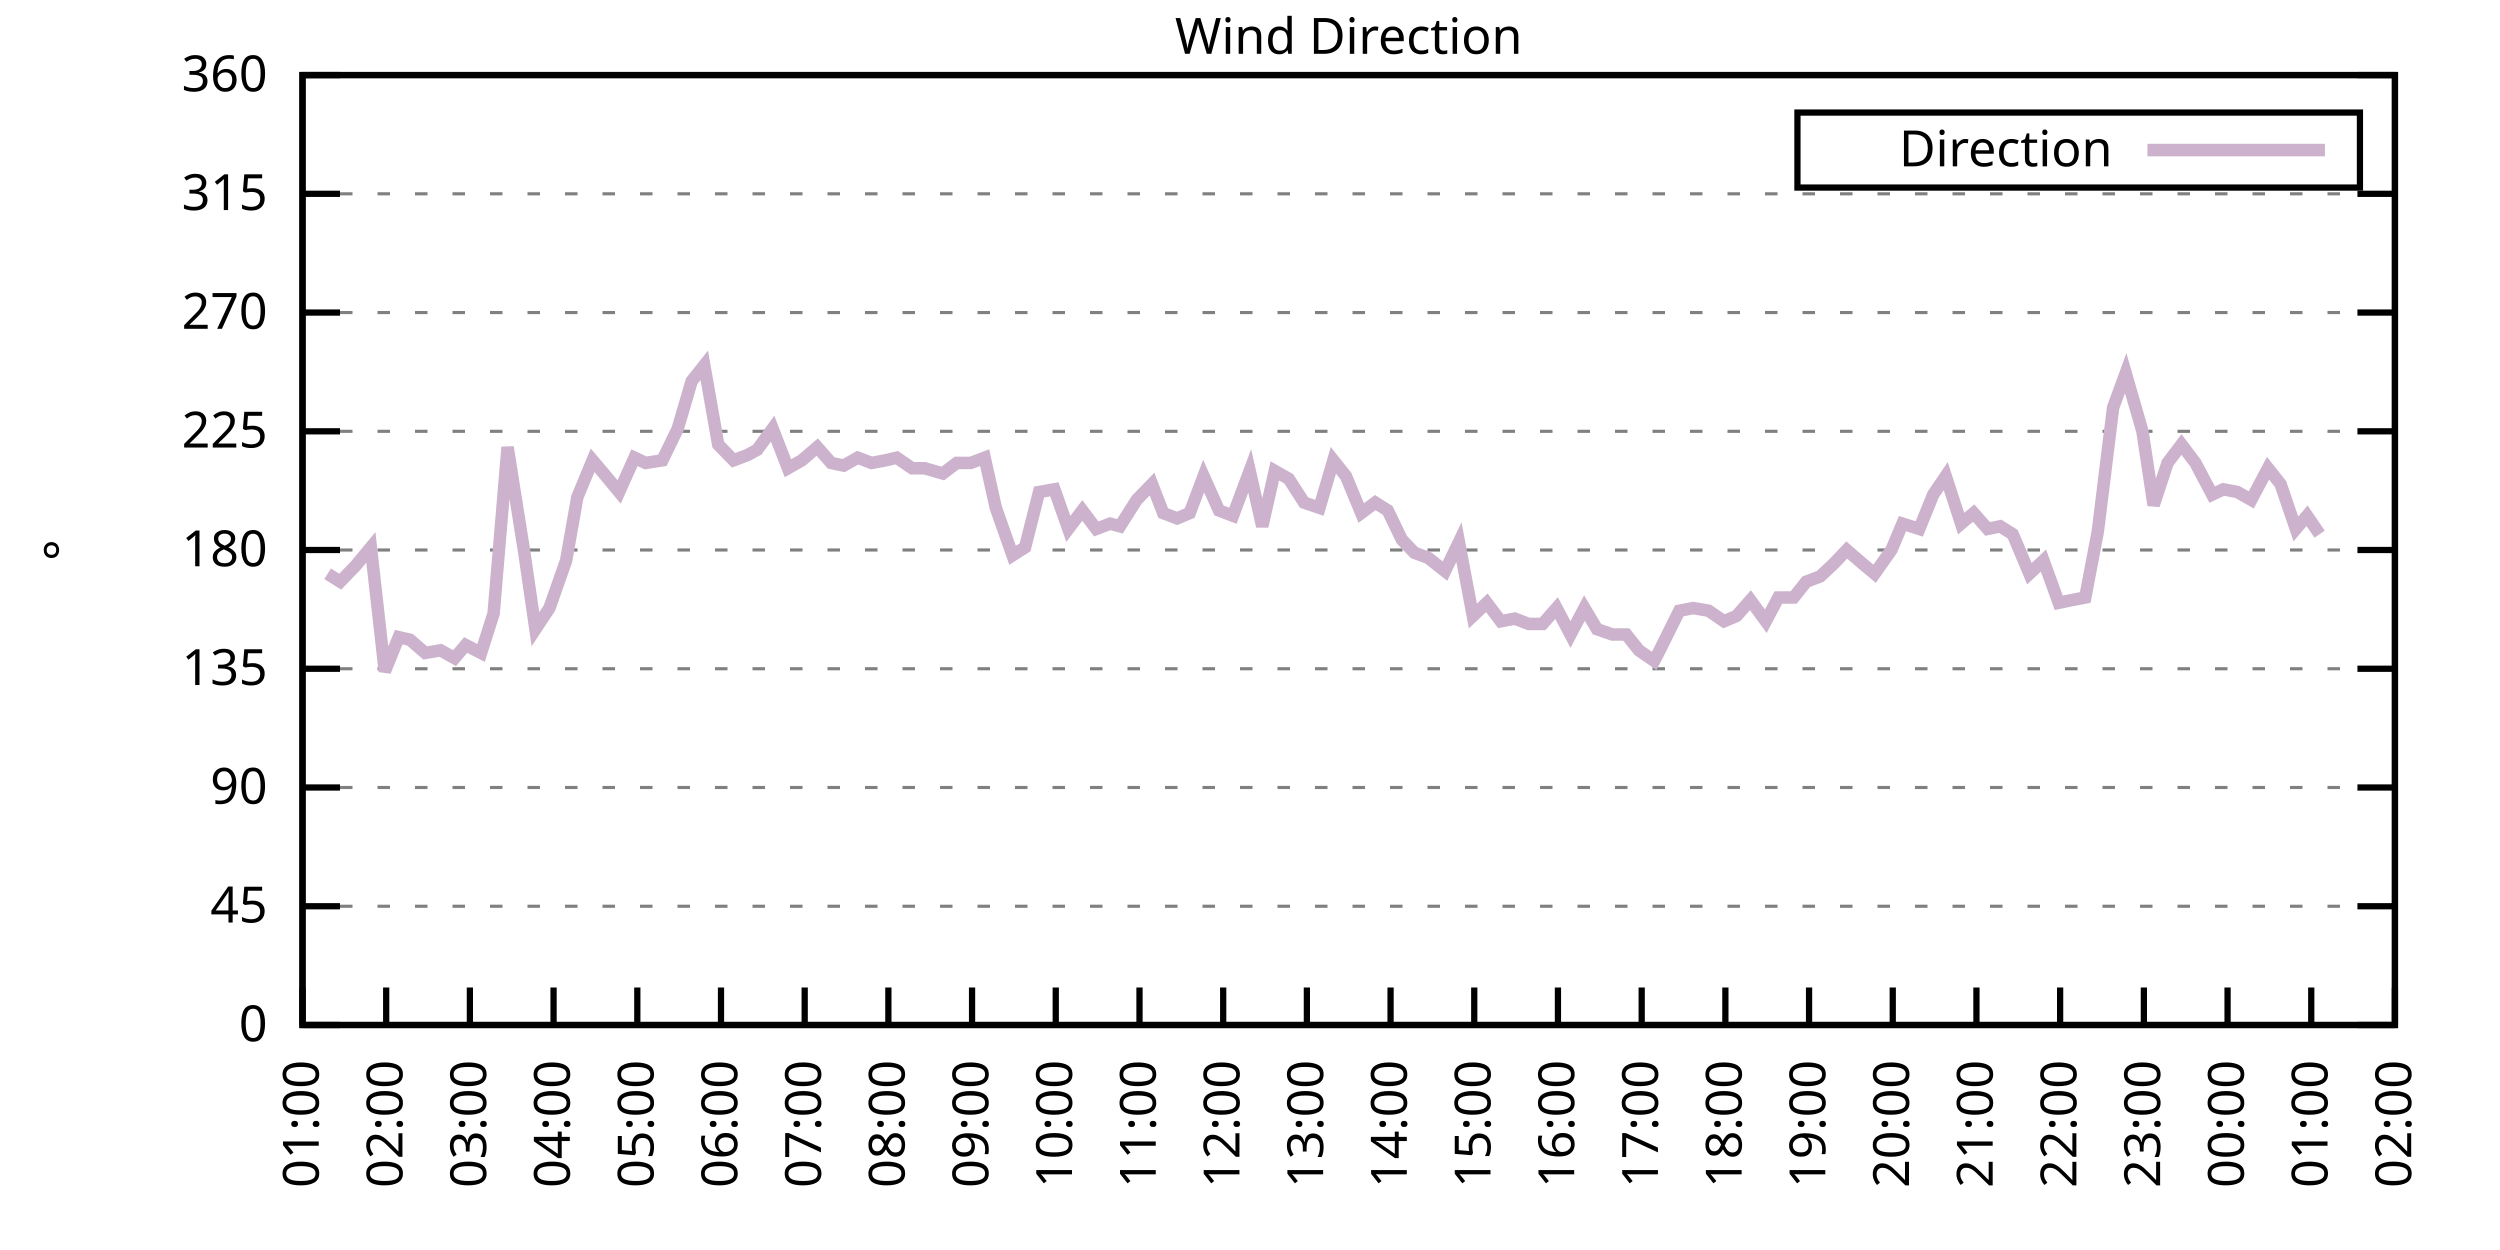
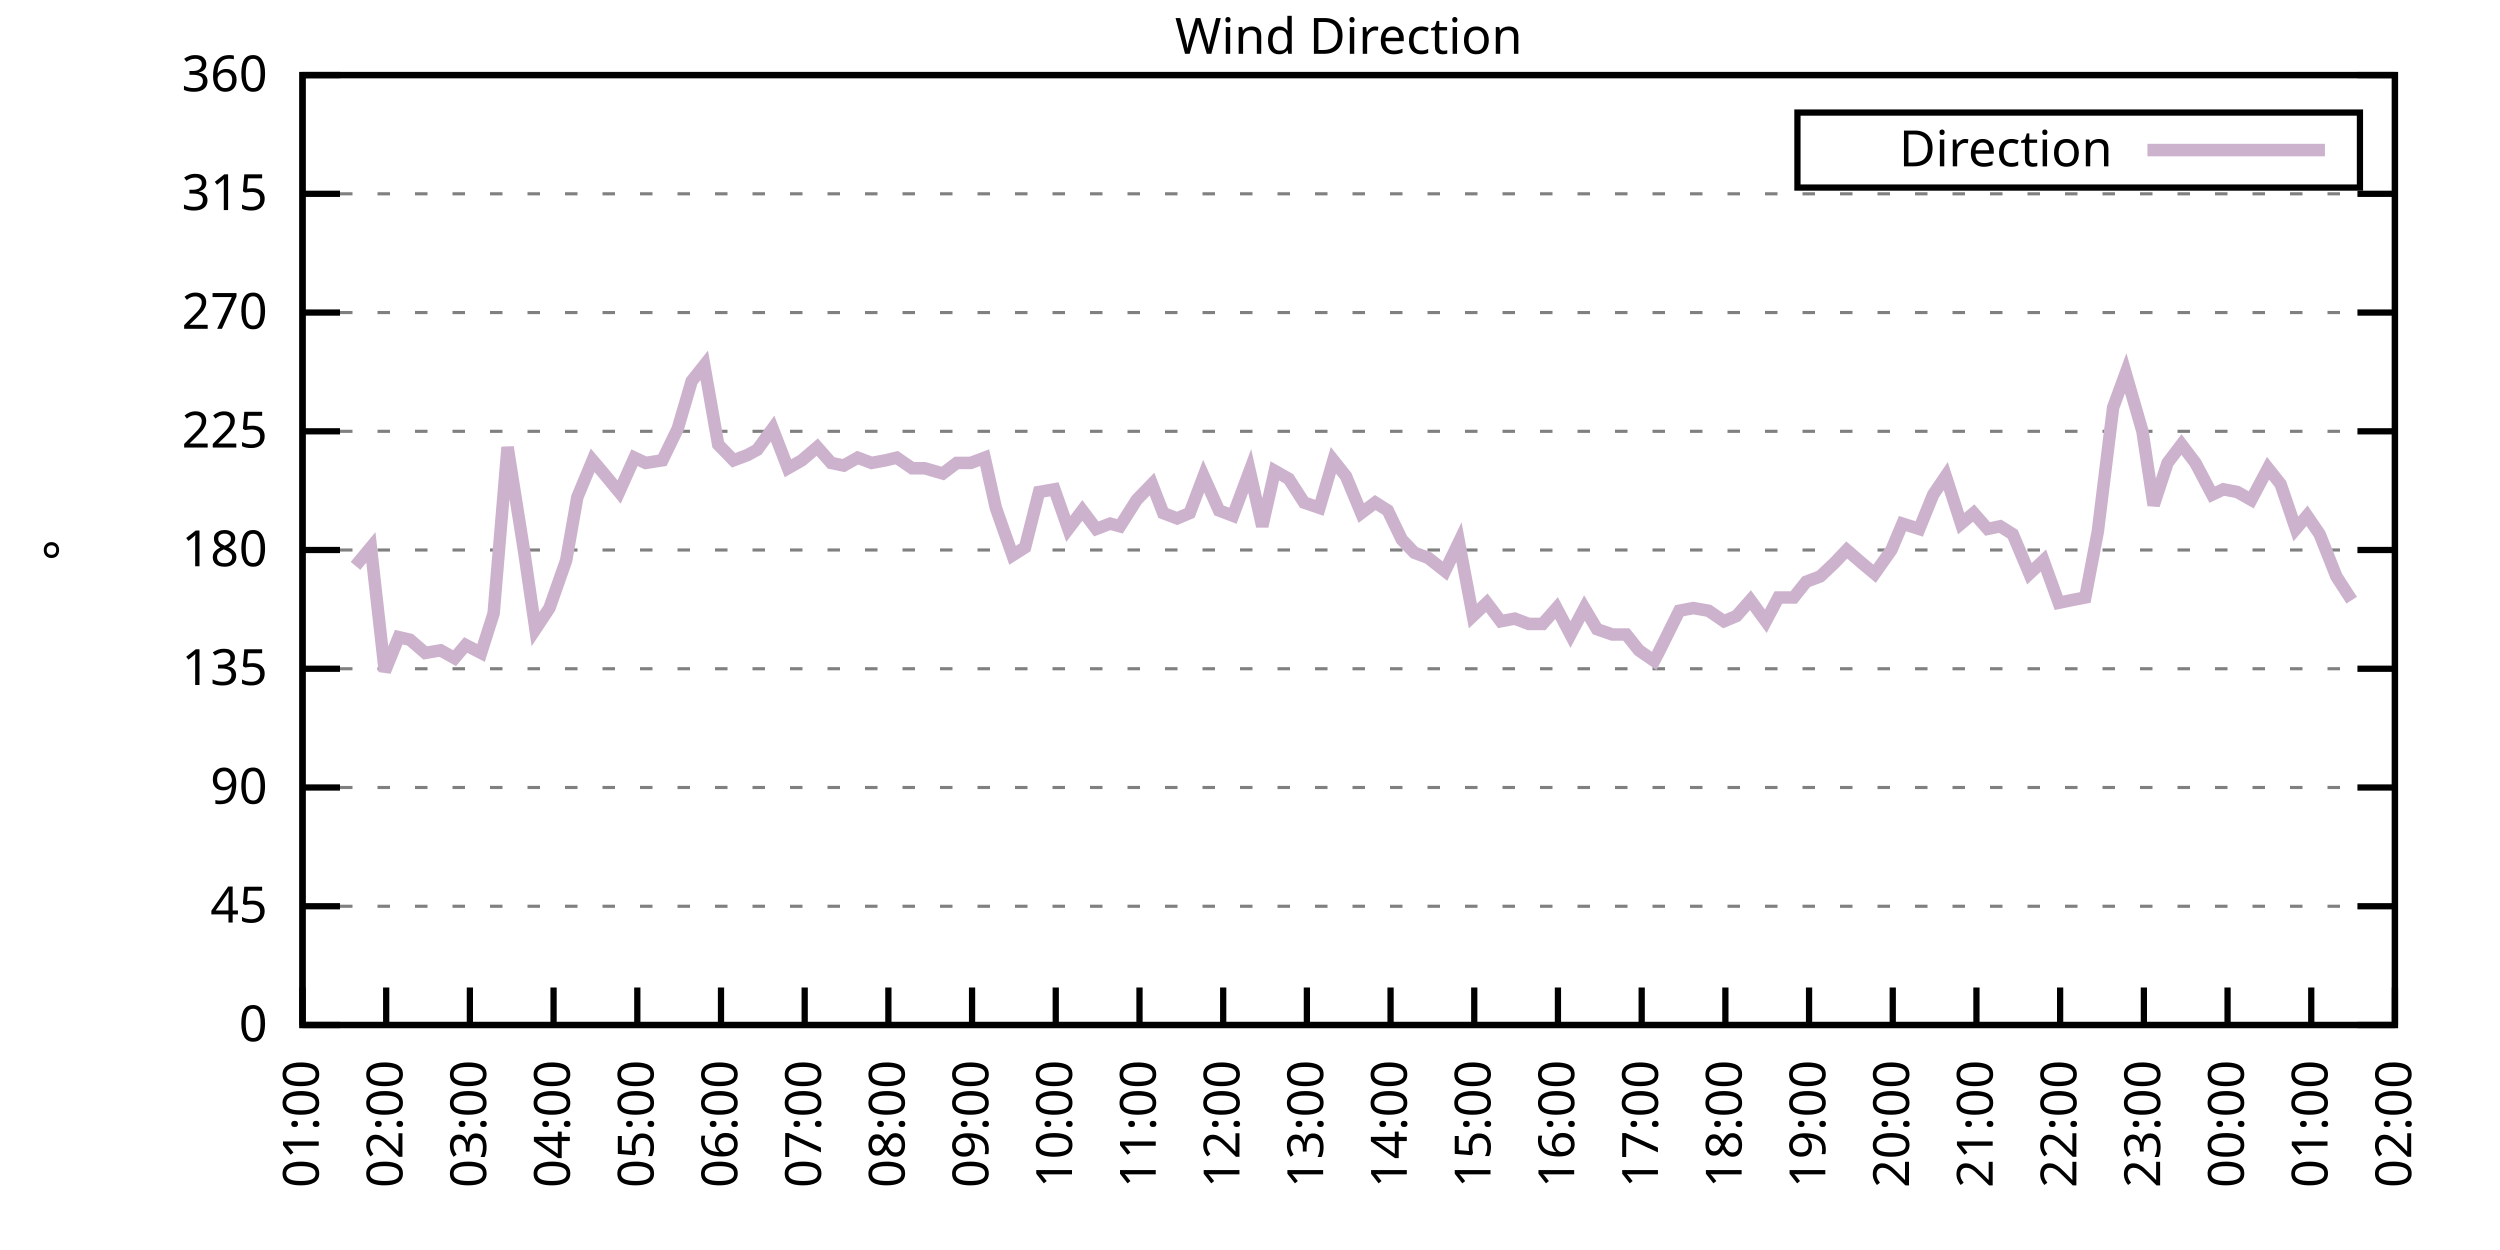
<svg xmlns="http://www.w3.org/2000/svg" xmlns:xlink="http://www.w3.org/1999/xlink" width="400" height="200" viewBox="0 0 400 200">
  <g id="gnuplot_canvas">
    <rect x="0" y="0" width="400" height="200" fill="none" />
    <defs>
      <circle id="gpDot" r="0.5" stroke-width="0.5" stroke="currentColor" />
      <path id="gpPt0" stroke-width="0.333" stroke="currentColor" d="M-1,0 h2 M0,-1 v2" />
      <path id="gpPt1" stroke-width="0.333" stroke="currentColor" d="M-1,-1 L1,1 M1,-1 L-1,1" />
      <path id="gpPt2" stroke-width="0.333" stroke="currentColor" d="M-1,0 L1,0 M0,-1 L0,1 M-1,-1 L1,1 M-1,1 L1,-1" />
      <rect id="gpPt3" stroke-width="0.333" stroke="currentColor" x="-1" y="-1" width="2" height="2" />
      <rect id="gpPt4" stroke-width="0.333" stroke="currentColor" fill="currentColor" x="-1" y="-1" width="2" height="2" />
      <circle id="gpPt5" stroke-width="0.333" stroke="currentColor" cx="0" cy="0" r="1" />
      <use xlink:href="#gpPt5" id="gpPt6" fill="currentColor" stroke="none" />
      <path id="gpPt7" stroke-width="0.333" stroke="currentColor" d="M0,-1.33 L-1.33,0.67 L1.33,0.67 z" />
      <use xlink:href="#gpPt7" id="gpPt8" fill="currentColor" stroke="none" />
      <use xlink:href="#gpPt7" id="gpPt9" stroke="currentColor" transform="rotate(180)" />
      <use xlink:href="#gpPt9" id="gpPt10" fill="currentColor" stroke="none" />
      <use xlink:href="#gpPt3" id="gpPt11" stroke="currentColor" transform="rotate(45)" />
      <use xlink:href="#gpPt11" id="gpPt12" fill="currentColor" stroke="none" />
      <path id="gpPt13" stroke-width="0.333" stroke="currentColor" d="M0,1.330 L1.265,0.411 L0.782,-1.067 L-0.782,-1.076 L-1.265,0.411 z" />
      <use xlink:href="#gpPt13" id="gpPt14" fill="currentColor" stroke="none" />
      <filter id="textbox" filterUnits="objectBoundingBox" x="0" y="0" height="1" width="1">
        <feFlood flood-color="white" flood-opacity="1" result="bgnd" />
        <feComposite in="SourceGraphic" in2="bgnd" operator="atop" />
      </filter>
      <filter id="greybox" filterUnits="objectBoundingBox" x="0" y="0" height="1" width="1">
        <feFlood flood-color="lightgrey" flood-opacity="1" result="grey" />
        <feComposite in="SourceGraphic" in2="grey" operator="atop" />
      </filter>
    </defs>
    <g fill="none" color="white" stroke="currentColor" stroke-width="1.00" stroke-linecap="butt" stroke-linejoin="miter">
</g>
    <g fill="none" color="black" stroke="currentColor" stroke-width="1.00" stroke-linecap="butt" stroke-linejoin="miter">
      <g stroke="none" shape-rendering="crispEdges">
        <polygon fill="rgb(255, 255, 255)" points="48.40,164.00 383.18,164.00 383.18,12.02 48.40,12.02 " />
      </g>
    </g>
    <g fill="none" color="black" stroke="currentColor" stroke-width="1.00" stroke-linecap="butt" stroke-linejoin="miter">
</g>
    <g fill="none" color="black" stroke="black" stroke-width="0.50" stroke-linecap="butt" stroke-linejoin="miter">
</g>
    <g fill="none" color="gray" stroke="currentColor" stroke-width="0.50" stroke-linecap="butt" stroke-linejoin="miter">
      <path stroke="gray" stroke-dasharray="2,4" class="gridline" d="M48.40,164.00 L383.19,164.00  " />
    </g>
    <g fill="none" color="gray" stroke="gray" stroke-width="1.00" stroke-linecap="butt" stroke-linejoin="miter">
</g>
    <g fill="none" color="black" stroke="currentColor" stroke-width="1.00" stroke-linecap="butt" stroke-linejoin="miter">
      <path stroke="black" d="M48.40,164.00 L54.40,164.00 M383.19,164.00 L377.19,164.00  " />
      <g transform="translate(42.80,166.60)" stroke="none" fill="black" font-family="Sans" font-size="8.00" text-anchor="end">
        <text>
          <tspan font-family="Sans"> 0</tspan>
        </text>
      </g>
    </g>
    <g fill="none" color="black" stroke="currentColor" stroke-width="1.00" stroke-linecap="butt" stroke-linejoin="miter">
</g>
    <g fill="none" color="black" stroke="black" stroke-width="0.50" stroke-linecap="butt" stroke-linejoin="miter">
</g>
    <g fill="none" color="gray" stroke="currentColor" stroke-width="0.50" stroke-linecap="butt" stroke-linejoin="miter">
      <path stroke="gray" stroke-dasharray="2,4" class="gridline" d="M48.40,145.00 L383.19,145.00  " />
    </g>
    <g fill="none" color="gray" stroke="gray" stroke-width="1.00" stroke-linecap="butt" stroke-linejoin="miter">
</g>
    <g fill="none" color="black" stroke="currentColor" stroke-width="1.00" stroke-linecap="butt" stroke-linejoin="miter">
      <path stroke="black" d="M48.40,145.00 L54.40,145.00 M383.19,145.00 L377.19,145.00  " />
      <g transform="translate(42.80,147.60)" stroke="none" fill="black" font-family="Sans" font-size="8.00" text-anchor="end">
        <text>
          <tspan font-family="Sans"> 45</tspan>
        </text>
      </g>
    </g>
    <g fill="none" color="black" stroke="currentColor" stroke-width="1.00" stroke-linecap="butt" stroke-linejoin="miter">
</g>
    <g fill="none" color="black" stroke="black" stroke-width="0.50" stroke-linecap="butt" stroke-linejoin="miter">
</g>
    <g fill="none" color="gray" stroke="currentColor" stroke-width="0.50" stroke-linecap="butt" stroke-linejoin="miter">
      <path stroke="gray" stroke-dasharray="2,4" class="gridline" d="M48.40,126.00 L383.19,126.00  " />
    </g>
    <g fill="none" color="gray" stroke="gray" stroke-width="1.00" stroke-linecap="butt" stroke-linejoin="miter">
</g>
    <g fill="none" color="black" stroke="currentColor" stroke-width="1.00" stroke-linecap="butt" stroke-linejoin="miter">
      <path stroke="black" d="M48.40,126.00 L54.40,126.00 M383.19,126.00 L377.19,126.00  " />
      <g transform="translate(42.80,128.60)" stroke="none" fill="black" font-family="Sans" font-size="8.00" text-anchor="end">
        <text>
          <tspan font-family="Sans"> 90</tspan>
        </text>
      </g>
    </g>
    <g fill="none" color="black" stroke="currentColor" stroke-width="1.00" stroke-linecap="butt" stroke-linejoin="miter">
</g>
    <g fill="none" color="black" stroke="black" stroke-width="0.50" stroke-linecap="butt" stroke-linejoin="miter">
</g>
    <g fill="none" color="gray" stroke="currentColor" stroke-width="0.50" stroke-linecap="butt" stroke-linejoin="miter">
      <path stroke="gray" stroke-dasharray="2,4" class="gridline" d="M48.40,107.00 L383.19,107.00  " />
    </g>
    <g fill="none" color="gray" stroke="gray" stroke-width="1.00" stroke-linecap="butt" stroke-linejoin="miter">
</g>
    <g fill="none" color="black" stroke="currentColor" stroke-width="1.00" stroke-linecap="butt" stroke-linejoin="miter">
      <path stroke="black" d="M48.40,107.00 L54.40,107.00 M383.19,107.00 L377.19,107.00  " />
      <g transform="translate(42.80,109.60)" stroke="none" fill="black" font-family="Sans" font-size="8.00" text-anchor="end">
        <text>
          <tspan font-family="Sans"> 135</tspan>
        </text>
      </g>
    </g>
    <g fill="none" color="black" stroke="currentColor" stroke-width="1.00" stroke-linecap="butt" stroke-linejoin="miter">
</g>
    <g fill="none" color="black" stroke="black" stroke-width="0.50" stroke-linecap="butt" stroke-linejoin="miter">
</g>
    <g fill="none" color="gray" stroke="currentColor" stroke-width="0.50" stroke-linecap="butt" stroke-linejoin="miter">
      <path stroke="gray" stroke-dasharray="2,4" class="gridline" d="M48.40,88.00 L383.19,88.00  " />
    </g>
    <g fill="none" color="gray" stroke="gray" stroke-width="1.00" stroke-linecap="butt" stroke-linejoin="miter">
</g>
    <g fill="none" color="black" stroke="currentColor" stroke-width="1.00" stroke-linecap="butt" stroke-linejoin="miter">
      <path stroke="black" d="M48.40,88.00 L54.40,88.00 M383.19,88.00 L377.19,88.00  " />
      <g transform="translate(42.80,90.60)" stroke="none" fill="black" font-family="Sans" font-size="8.00" text-anchor="end">
        <text>
          <tspan font-family="Sans"> 180</tspan>
        </text>
      </g>
    </g>
    <g fill="none" color="black" stroke="currentColor" stroke-width="1.00" stroke-linecap="butt" stroke-linejoin="miter">
</g>
    <g fill="none" color="black" stroke="black" stroke-width="0.50" stroke-linecap="butt" stroke-linejoin="miter">
</g>
    <g fill="none" color="gray" stroke="currentColor" stroke-width="0.50" stroke-linecap="butt" stroke-linejoin="miter">
      <path stroke="gray" stroke-dasharray="2,4" class="gridline" d="M48.40,69.01 L383.19,69.01  " />
    </g>
    <g fill="none" color="gray" stroke="gray" stroke-width="1.00" stroke-linecap="butt" stroke-linejoin="miter">
</g>
    <g fill="none" color="black" stroke="currentColor" stroke-width="1.00" stroke-linecap="butt" stroke-linejoin="miter">
      <path stroke="black" d="M48.40,69.01 L54.40,69.01 M383.19,69.01 L377.19,69.01  " />
      <g transform="translate(42.80,71.61)" stroke="none" fill="black" font-family="Sans" font-size="8.00" text-anchor="end">
        <text>
          <tspan font-family="Sans"> 225</tspan>
        </text>
      </g>
    </g>
    <g fill="none" color="black" stroke="currentColor" stroke-width="1.00" stroke-linecap="butt" stroke-linejoin="miter">
</g>
    <g fill="none" color="black" stroke="black" stroke-width="0.50" stroke-linecap="butt" stroke-linejoin="miter">
</g>
    <g fill="none" color="gray" stroke="currentColor" stroke-width="0.50" stroke-linecap="butt" stroke-linejoin="miter">
      <path stroke="gray" stroke-dasharray="2,4" class="gridline" d="M48.40,50.01 L383.19,50.01  " />
    </g>
    <g fill="none" color="gray" stroke="gray" stroke-width="1.00" stroke-linecap="butt" stroke-linejoin="miter">
</g>
    <g fill="none" color="black" stroke="currentColor" stroke-width="1.00" stroke-linecap="butt" stroke-linejoin="miter">
      <path stroke="black" d="M48.40,50.01 L54.40,50.01 M383.19,50.01 L377.19,50.01  " />
      <g transform="translate(42.80,52.61)" stroke="none" fill="black" font-family="Sans" font-size="8.00" text-anchor="end">
        <text>
          <tspan font-family="Sans"> 270</tspan>
        </text>
      </g>
    </g>
    <g fill="none" color="black" stroke="currentColor" stroke-width="1.00" stroke-linecap="butt" stroke-linejoin="miter">
</g>
    <g fill="none" color="black" stroke="black" stroke-width="0.50" stroke-linecap="butt" stroke-linejoin="miter">
</g>
    <g fill="none" color="gray" stroke="currentColor" stroke-width="0.50" stroke-linecap="butt" stroke-linejoin="miter">
      <path stroke="gray" stroke-dasharray="2,4" class="gridline" d="M48.40,31.01 L383.19,31.01  " />
    </g>
    <g fill="none" color="gray" stroke="gray" stroke-width="1.00" stroke-linecap="butt" stroke-linejoin="miter">
</g>
    <g fill="none" color="black" stroke="currentColor" stroke-width="1.00" stroke-linecap="butt" stroke-linejoin="miter">
      <path stroke="black" d="M48.40,31.01 L54.40,31.01 M383.19,31.01 L377.19,31.01  " />
      <g transform="translate(42.80,33.61)" stroke="none" fill="black" font-family="Sans" font-size="8.00" text-anchor="end">
        <text>
          <tspan font-family="Sans"> 315</tspan>
        </text>
      </g>
    </g>
    <g fill="none" color="black" stroke="currentColor" stroke-width="1.00" stroke-linecap="butt" stroke-linejoin="miter">
</g>
    <g fill="none" color="black" stroke="black" stroke-width="0.50" stroke-linecap="butt" stroke-linejoin="miter">
</g>
    <g fill="none" color="gray" stroke="currentColor" stroke-width="0.50" stroke-linecap="butt" stroke-linejoin="miter">
      <path stroke="gray" stroke-dasharray="2,4" class="gridline" d="M48.40,12.01 L383.19,12.01  " />
    </g>
    <g fill="none" color="gray" stroke="gray" stroke-width="1.00" stroke-linecap="butt" stroke-linejoin="miter">
</g>
    <g fill="none" color="black" stroke="currentColor" stroke-width="1.00" stroke-linecap="butt" stroke-linejoin="miter">
      <path stroke="black" d="M48.40,12.01 L54.40,12.01 M383.19,12.01 L377.19,12.01  " />
      <g transform="translate(42.80,14.61)" stroke="none" fill="black" font-family="Sans" font-size="8.00" text-anchor="end">
        <text>
          <tspan font-family="Sans"> 360</tspan>
        </text>
      </g>
    </g>
    <g fill="none" color="black" stroke="currentColor" stroke-width="1.00" stroke-linecap="butt" stroke-linejoin="miter">
      <path stroke="black" d="M48.40,164.00 L48.40,158.00  " />
      <g transform="translate(51.00,169.60) rotate(270.00)" stroke="none" fill="black" font-family="Sans" font-size="8.00" text-anchor="end">
        <text>
          <tspan font-family="Sans">01:00</tspan>
        </text>
      </g>
    </g>
    <g fill="none" color="black" stroke="currentColor" stroke-width="1.00" stroke-linecap="butt" stroke-linejoin="miter">
      <path stroke="black" d="M61.79,164.00 L61.79,158.00  " />
      <g transform="translate(64.39,169.60) rotate(270.00)" stroke="none" fill="black" font-family="Sans" font-size="8.00" text-anchor="end">
        <text>
          <tspan font-family="Sans">02:00</tspan>
        </text>
      </g>
    </g>
    <g fill="none" color="black" stroke="currentColor" stroke-width="1.00" stroke-linecap="butt" stroke-linejoin="miter">
      <path stroke="black" d="M75.18,164.00 L75.18,158.00  " />
      <g transform="translate(77.78,169.60) rotate(270.00)" stroke="none" fill="black" font-family="Sans" font-size="8.00" text-anchor="end">
        <text>
          <tspan font-family="Sans">03:00</tspan>
        </text>
      </g>
    </g>
    <g fill="none" color="black" stroke="currentColor" stroke-width="1.00" stroke-linecap="butt" stroke-linejoin="miter">
      <path stroke="black" d="M88.57,164.00 L88.57,158.00  " />
      <g transform="translate(91.17,169.60) rotate(270.00)" stroke="none" fill="black" font-family="Sans" font-size="8.00" text-anchor="end">
        <text>
          <tspan font-family="Sans">04:00</tspan>
        </text>
      </g>
    </g>
    <g fill="none" color="black" stroke="currentColor" stroke-width="1.00" stroke-linecap="butt" stroke-linejoin="miter">
      <path stroke="black" d="M101.97,164.00 L101.97,158.00  " />
      <g transform="translate(104.57,169.60) rotate(270.00)" stroke="none" fill="black" font-family="Sans" font-size="8.00" text-anchor="end">
        <text>
          <tspan font-family="Sans">05:00</tspan>
        </text>
      </g>
    </g>
    <g fill="none" color="black" stroke="currentColor" stroke-width="1.00" stroke-linecap="butt" stroke-linejoin="miter">
      <path stroke="black" d="M115.36,164.00 L115.36,158.00  " />
      <g transform="translate(117.96,169.60) rotate(270.00)" stroke="none" fill="black" font-family="Sans" font-size="8.00" text-anchor="end">
        <text>
          <tspan font-family="Sans">06:00</tspan>
        </text>
      </g>
    </g>
    <g fill="none" color="black" stroke="currentColor" stroke-width="1.00" stroke-linecap="butt" stroke-linejoin="miter">
      <path stroke="black" d="M128.75,164.00 L128.75,158.00  " />
      <g transform="translate(131.35,169.60) rotate(270.00)" stroke="none" fill="black" font-family="Sans" font-size="8.00" text-anchor="end">
        <text>
          <tspan font-family="Sans">07:00</tspan>
        </text>
      </g>
    </g>
    <g fill="none" color="black" stroke="currentColor" stroke-width="1.00" stroke-linecap="butt" stroke-linejoin="miter">
      <path stroke="black" d="M142.14,164.00 L142.14,158.00  " />
      <g transform="translate(144.74,169.60) rotate(270.00)" stroke="none" fill="black" font-family="Sans" font-size="8.00" text-anchor="end">
        <text>
          <tspan font-family="Sans">08:00</tspan>
        </text>
      </g>
    </g>
    <g fill="none" color="black" stroke="currentColor" stroke-width="1.00" stroke-linecap="butt" stroke-linejoin="miter">
      <path stroke="black" d="M155.53,164.00 L155.53,158.00  " />
      <g transform="translate(158.13,169.60) rotate(270.00)" stroke="none" fill="black" font-family="Sans" font-size="8.00" text-anchor="end">
        <text>
          <tspan font-family="Sans">09:00</tspan>
        </text>
      </g>
    </g>
    <g fill="none" color="black" stroke="currentColor" stroke-width="1.00" stroke-linecap="butt" stroke-linejoin="miter">
      <path stroke="black" d="M168.92,164.00 L168.92,158.00  " />
      <g transform="translate(171.52,169.60) rotate(270.00)" stroke="none" fill="black" font-family="Sans" font-size="8.00" text-anchor="end">
        <text>
          <tspan font-family="Sans">10:00</tspan>
        </text>
      </g>
    </g>
    <g fill="none" color="black" stroke="currentColor" stroke-width="1.00" stroke-linecap="butt" stroke-linejoin="miter">
      <path stroke="black" d="M182.32,164.00 L182.32,158.00  " />
      <g transform="translate(184.92,169.60) rotate(270.00)" stroke="none" fill="black" font-family="Sans" font-size="8.00" text-anchor="end">
        <text>
          <tspan font-family="Sans">11:00</tspan>
        </text>
      </g>
    </g>
    <g fill="none" color="black" stroke="currentColor" stroke-width="1.00" stroke-linecap="butt" stroke-linejoin="miter">
      <path stroke="black" d="M195.71,164.00 L195.71,158.00  " />
      <g transform="translate(198.31,169.60) rotate(270.00)" stroke="none" fill="black" font-family="Sans" font-size="8.00" text-anchor="end">
        <text>
          <tspan font-family="Sans">12:00</tspan>
        </text>
      </g>
    </g>
    <g fill="none" color="black" stroke="currentColor" stroke-width="1.00" stroke-linecap="butt" stroke-linejoin="miter">
      <path stroke="black" d="M209.10,164.00 L209.10,158.00  " />
      <g transform="translate(211.70,169.60) rotate(270.00)" stroke="none" fill="black" font-family="Sans" font-size="8.00" text-anchor="end">
        <text>
          <tspan font-family="Sans">13:00</tspan>
        </text>
      </g>
    </g>
    <g fill="none" color="black" stroke="currentColor" stroke-width="1.00" stroke-linecap="butt" stroke-linejoin="miter">
      <path stroke="black" d="M222.49,164.00 L222.49,158.00  " />
      <g transform="translate(225.09,169.60) rotate(270.00)" stroke="none" fill="black" font-family="Sans" font-size="8.00" text-anchor="end">
        <text>
          <tspan font-family="Sans">14:00</tspan>
        </text>
      </g>
    </g>
    <g fill="none" color="black" stroke="currentColor" stroke-width="1.00" stroke-linecap="butt" stroke-linejoin="miter">
      <path stroke="black" d="M235.88,164.00 L235.88,158.00  " />
      <g transform="translate(238.48,169.60) rotate(270.00)" stroke="none" fill="black" font-family="Sans" font-size="8.00" text-anchor="end">
        <text>
          <tspan font-family="Sans">15:00</tspan>
        </text>
      </g>
    </g>
    <g fill="none" color="black" stroke="currentColor" stroke-width="1.00" stroke-linecap="butt" stroke-linejoin="miter">
      <path stroke="black" d="M249.27,164.00 L249.27,158.00  " />
      <g transform="translate(251.87,169.60) rotate(270.00)" stroke="none" fill="black" font-family="Sans" font-size="8.00" text-anchor="end">
        <text>
          <tspan font-family="Sans">16:00</tspan>
        </text>
      </g>
    </g>
    <g fill="none" color="black" stroke="currentColor" stroke-width="1.00" stroke-linecap="butt" stroke-linejoin="miter">
      <path stroke="black" d="M262.67,164.00 L262.67,158.00  " />
      <g transform="translate(265.27,169.60) rotate(270.00)" stroke="none" fill="black" font-family="Sans" font-size="8.00" text-anchor="end">
        <text>
          <tspan font-family="Sans">17:00</tspan>
        </text>
      </g>
    </g>
    <g fill="none" color="black" stroke="currentColor" stroke-width="1.00" stroke-linecap="butt" stroke-linejoin="miter">
      <path stroke="black" d="M276.06,164.00 L276.06,158.00  " />
      <g transform="translate(278.66,169.60) rotate(270.00)" stroke="none" fill="black" font-family="Sans" font-size="8.00" text-anchor="end">
        <text>
          <tspan font-family="Sans">18:00</tspan>
        </text>
      </g>
    </g>
    <g fill="none" color="black" stroke="currentColor" stroke-width="1.00" stroke-linecap="butt" stroke-linejoin="miter">
      <path stroke="black" d="M289.45,164.00 L289.45,158.00  " />
      <g transform="translate(292.05,169.60) rotate(270.00)" stroke="none" fill="black" font-family="Sans" font-size="8.00" text-anchor="end">
        <text>
          <tspan font-family="Sans">19:00</tspan>
        </text>
      </g>
    </g>
    <g fill="none" color="black" stroke="currentColor" stroke-width="1.00" stroke-linecap="butt" stroke-linejoin="miter">
      <path stroke="black" d="M302.84,164.00 L302.84,158.00  " />
      <g transform="translate(305.44,169.60) rotate(270.00)" stroke="none" fill="black" font-family="Sans" font-size="8.00" text-anchor="end">
        <text>
          <tspan font-family="Sans">20:00</tspan>
        </text>
      </g>
    </g>
    <g fill="none" color="black" stroke="currentColor" stroke-width="1.00" stroke-linecap="butt" stroke-linejoin="miter">
      <path stroke="black" d="M316.23,164.00 L316.23,158.00  " />
      <g transform="translate(318.83,169.60) rotate(270.00)" stroke="none" fill="black" font-family="Sans" font-size="8.00" text-anchor="end">
        <text>
          <tspan font-family="Sans">21:00</tspan>
        </text>
      </g>
    </g>
    <g fill="none" color="black" stroke="currentColor" stroke-width="1.00" stroke-linecap="butt" stroke-linejoin="miter">
      <path stroke="black" d="M329.62,164.00 L329.62,158.00  " />
      <g transform="translate(332.22,169.60) rotate(270.00)" stroke="none" fill="black" font-family="Sans" font-size="8.00" text-anchor="end">
        <text>
          <tspan font-family="Sans">22:00</tspan>
        </text>
      </g>
    </g>
    <g fill="none" color="black" stroke="currentColor" stroke-width="1.00" stroke-linecap="butt" stroke-linejoin="miter">
      <path stroke="black" d="M343.02,164.00 L343.02,158.00  " />
      <g transform="translate(345.62,169.60) rotate(270.00)" stroke="none" fill="black" font-family="Sans" font-size="8.00" text-anchor="end">
        <text>
          <tspan font-family="Sans">23:00</tspan>
        </text>
      </g>
    </g>
    <g fill="none" color="black" stroke="currentColor" stroke-width="1.00" stroke-linecap="butt" stroke-linejoin="miter">
      <path stroke="black" d="M356.41,164.00 L356.41,158.00  " />
      <g transform="translate(359.01,169.60) rotate(270.00)" stroke="none" fill="black" font-family="Sans" font-size="8.00" text-anchor="end">
        <text>
          <tspan font-family="Sans">00:00</tspan>
        </text>
      </g>
    </g>
    <g fill="none" color="black" stroke="currentColor" stroke-width="1.00" stroke-linecap="butt" stroke-linejoin="miter">
      <path stroke="black" d="M369.80,164.00 L369.80,158.00  " />
      <g transform="translate(372.40,169.60) rotate(270.00)" stroke="none" fill="black" font-family="Sans" font-size="8.00" text-anchor="end">
        <text>
          <tspan font-family="Sans">01:00</tspan>
        </text>
      </g>
    </g>
    <g fill="none" color="black" stroke="currentColor" stroke-width="1.00" stroke-linecap="butt" stroke-linejoin="miter">
      <path stroke="black" d="M383.19,164.00 L383.19,158.00  " />
      <g transform="translate(385.79,169.60) rotate(270.00)" stroke="none" fill="black" font-family="Sans" font-size="8.00" text-anchor="end">
        <text>
          <tspan font-family="Sans">02:00</tspan>
        </text>
      </g>
    </g>
    <g fill="none" color="black" stroke="currentColor" stroke-width="1.00" stroke-linecap="butt" stroke-linejoin="miter">
</g>
    <g fill="none" color="black" stroke="currentColor" stroke-width="1.00" stroke-linecap="butt" stroke-linejoin="miter">
      <path stroke="black" d="M48.40,12.01 L48.40,164.00 L383.19,164.00 L383.19,12.01 L48.40,12.01 Z  " />
    </g>
    <g fill="none" color="black" stroke="currentColor" stroke-width="1.00" stroke-linecap="butt" stroke-linejoin="miter">
</g>
    <g fill="none" color="black" stroke="currentColor" stroke-width="1.00" stroke-linecap="butt" stroke-linejoin="miter">
      <path stroke="black" d="M287.59,30.01 L287.59,18.01 L377.59,18.01 L377.59,30.01 L287.59,30.01 Z  " />
    </g>
    <g id="Wind_direction_plot_1">
      <g fill="none" color="white" stroke="black" stroke-width="2.00" stroke-linecap="butt" stroke-linejoin="miter">
</g>
      <g fill="none" color="black" stroke="currentColor" stroke-width="2.00" stroke-linecap="butt" stroke-linejoin="miter">
        <g transform="translate(337.99,26.61)" stroke="none" fill="black" font-family="Sans" font-size="8.00" text-anchor="end">
          <text>
            <tspan font-family="Sans">Direction</tspan>
          </text>
        </g>
      </g>
      <g fill="none" color="black" stroke="currentColor" stroke-width="2.00" stroke-linecap="butt" stroke-linejoin="miter">
-         <path stroke="rgb(204, 178, 204)" d="M343.59,24.01 L371.99,24.01 M52.42,91.80 L54.43,93.07 L56.88,90.54 L59.34,87.58 L61.57,107.43 L63.80,101.94   L65.59,102.36 L68.04,104.47 L70.50,104.05 L72.73,105.31 L74.51,103.20 L76.97,104.47 L78.98,98.14 L81.21,71.54   L83.89,88.43 L85.67,100.67 L87.91,97.29 L90.58,89.69 L92.37,79.56 L94.82,73.65 L96.61,75.76 L99.06,78.72   L101.52,73.23 L103.31,74.07 L105.98,73.65 L108.44,68.58 L110.67,60.98 L112.68,58.45 L114.91,71.12 L117.37,73.65   L119.60,72.81 L121.16,71.96 L123.62,68.58 L126.07,74.92 L128.30,73.65 L130.76,71.54 L132.99,74.07 L135.00,74.49   L137.23,73.23 L139.46,74.07 L141.69,73.65 L143.48,73.23 L145.94,74.92 L147.94,74.92 L150.85,75.76 L153.08,74.07   L155.31,74.07 L157.54,73.23 L159.33,81.25 L162.01,88.85 L164.01,87.58 L166.25,78.72 L168.70,78.29 L170.93,84.63   L173.17,81.67 L175.40,84.63 L177.63,83.78 L179.19,84.21 L181.87,79.98 L184.32,77.45 L186.11,82.09 L188.34,82.94   L190.35,82.09 L192.58,76.18 L195.04,81.67 L197.27,82.52 L199.95,75.34 L201.96,84.21 L203.97,75.34 L206.20,76.61   L208.65,80.41 L211.11,81.25 L213.34,73.65 L215.35,76.18 L217.80,82.09 L220.04,80.41 L222.04,81.67 L224.28,86.32   L226.29,88.43 L228.52,89.27 L231.20,91.38 L233.43,86.74 L235.66,98.56 L237.89,96.45 L240.12,99.40 L242.36,98.98   L244.59,99.83 L246.82,99.83 L249.05,97.29 L251.28,101.52 L253.51,97.29 L255.52,100.67 L257.98,101.52 L260.21,101.52   L262.22,104.05 L264.67,105.74 L265.34,104.47 L268.69,97.72 L270.92,97.29 L273.38,97.72 L275.83,99.40 L277.84,98.56   L280.07,96.03 L282.53,99.40 L284.54,95.60 L286.99,95.60 L289.00,93.07 L291.23,92.23 L293.47,90.12 L295.48,88.00   L297.93,90.12 L299.94,91.80 L302.62,88.00 L304.40,83.78 L307.08,84.63 L309.31,79.14 L311.32,76.18 L313.78,83.78   L315.79,82.09 L318.02,84.63 L320.03,84.21 L322.04,85.47 L324.71,91.80 L326.95,89.69 L329.40,96.45 L331.41,96.03   L333.64,95.60 L335.65,85.05 L338.10,65.21 L340.11,59.72 L342.79,69.01 L344.58,80.83 L346.81,74.07 L349.04,71.12   L351.27,74.07 L353.95,79.14 L355.74,78.29 L357.97,78.72 L360.20,79.98 L362.88,74.92 L364.89,77.45 L367.34,84.63   L369.13,82.52 L371.14,85.47  " />
+         <path stroke="rgb(204, 178, 204)" d="M343.59,24.01 L371.99,24.01 M56.88,90.54 L59.34,87.58 L61.57,107.43 L63.80,101.94 L65.59,102.36 L68.04,104.47   L70.50,104.05 L72.73,105.31 L74.51,103.20 L76.97,104.47 L78.98,98.14 L81.21,71.54 L83.89,88.43 L85.67,100.67   L87.91,97.29 L90.58,89.69 L92.37,79.56 L94.82,73.65 L96.61,75.76 L99.06,78.72 L101.52,73.23 L103.31,74.07   L105.98,73.65 L108.44,68.58 L110.67,60.98 L112.68,58.45 L114.91,71.12 L117.37,73.65 L119.60,72.81 L121.16,71.96   L123.62,68.58 L126.07,74.92 L128.30,73.65 L130.76,71.54 L132.99,74.07 L135.00,74.49 L137.23,73.23 L139.46,74.07   L141.69,73.65 L143.48,73.23 L145.94,74.92 L147.94,74.92 L150.85,75.76 L153.08,74.07 L155.31,74.07 L157.54,73.23   L159.33,81.25 L162.01,88.85 L164.01,87.58 L166.25,78.72 L168.70,78.29 L170.93,84.63 L173.17,81.67 L175.40,84.63   L177.63,83.78 L179.19,84.21 L181.87,79.98 L184.32,77.45 L186.11,82.09 L188.34,82.94 L190.35,82.09 L192.58,76.18   L195.04,81.67 L197.27,82.52 L199.95,75.34 L201.96,84.21 L203.97,75.34 L206.20,76.61 L208.65,80.41 L211.11,81.25   L213.34,73.65 L215.35,76.18 L217.80,82.09 L220.04,80.41 L222.04,81.67 L224.28,86.32 L226.29,88.43 L228.52,89.27   L231.20,91.38 L233.43,86.74 L235.66,98.56 L237.89,96.45 L240.12,99.40 L242.36,98.98 L244.59,99.83 L246.82,99.83   L249.05,97.29 L251.28,101.52 L253.51,97.29 L255.52,100.67 L257.98,101.52 L260.21,101.52 L262.22,104.05 L264.67,105.74   L265.34,104.47 L268.69,97.72 L270.92,97.29 L273.38,97.72 L275.83,99.40 L277.84,98.56 L280.07,96.03 L282.53,99.40   L284.54,95.60 L286.99,95.60 L289.00,93.07 L291.23,92.23 L293.47,90.12 L295.48,88.00 L297.93,90.12 L299.94,91.80   L302.62,88.00 L304.40,83.78 L307.08,84.63 L309.31,79.14 L311.32,76.18 L313.78,83.78 L315.79,82.09 L318.02,84.63   L320.03,84.21 L322.04,85.47 L324.71,91.80 L326.95,89.69 L329.40,96.45 L331.41,96.03 L333.64,95.60 L335.65,85.05   L338.10,65.21 L340.11,59.72 L342.79,69.01 L344.58,80.83 L346.81,74.07 L349.04,71.12 L351.27,74.07 L353.95,79.14   L355.74,78.29 L357.97,78.72 L360.20,79.98 L362.88,74.92 L364.89,77.45 L367.34,84.63 L369.13,82.52 L371.14,85.47   L373.82,92.23 L376.27,96.03  " />
      </g>
    </g>
    <g fill="none" color="black" stroke="currentColor" stroke-width="2.00" stroke-linecap="butt" stroke-linejoin="miter">
</g>
    <g fill="none" color="black" stroke="black" stroke-width="1.00" stroke-linecap="butt" stroke-linejoin="miter">
</g>
    <g fill="none" color="black" stroke="currentColor" stroke-width="1.00" stroke-linecap="butt" stroke-linejoin="miter">
      <path stroke="black" d="M48.40,12.01 L48.40,164.00 L383.19,164.00 L383.19,12.01 L48.40,12.01 Z  " />
      <g transform="translate(12.80,88.01) rotate(270.00)" stroke="none" fill="black" font-family="Sans" font-size="8.00" text-anchor="middle">
        <text>
          <tspan font-family="Sans">°</tspan>
        </text>
      </g>
    </g>
    <g fill="none" color="black" stroke="currentColor" stroke-width="1.00" stroke-linecap="butt" stroke-linejoin="miter">
</g>
    <g fill="none" color="black" stroke="currentColor" stroke-width="1.00" stroke-linecap="butt" stroke-linejoin="miter">
      <g transform="translate(215.79,8.61)" stroke="none" fill="black" font-family="Sans" font-size="8.00" text-anchor="middle">
        <text>
          <tspan font-family="Sans">Wind Direction</tspan>
        </text>
      </g>
    </g>
    <g fill="none" color="black" stroke="currentColor" stroke-width="1.00" stroke-linecap="butt" stroke-linejoin="miter">
</g>
  </g>
</svg>
